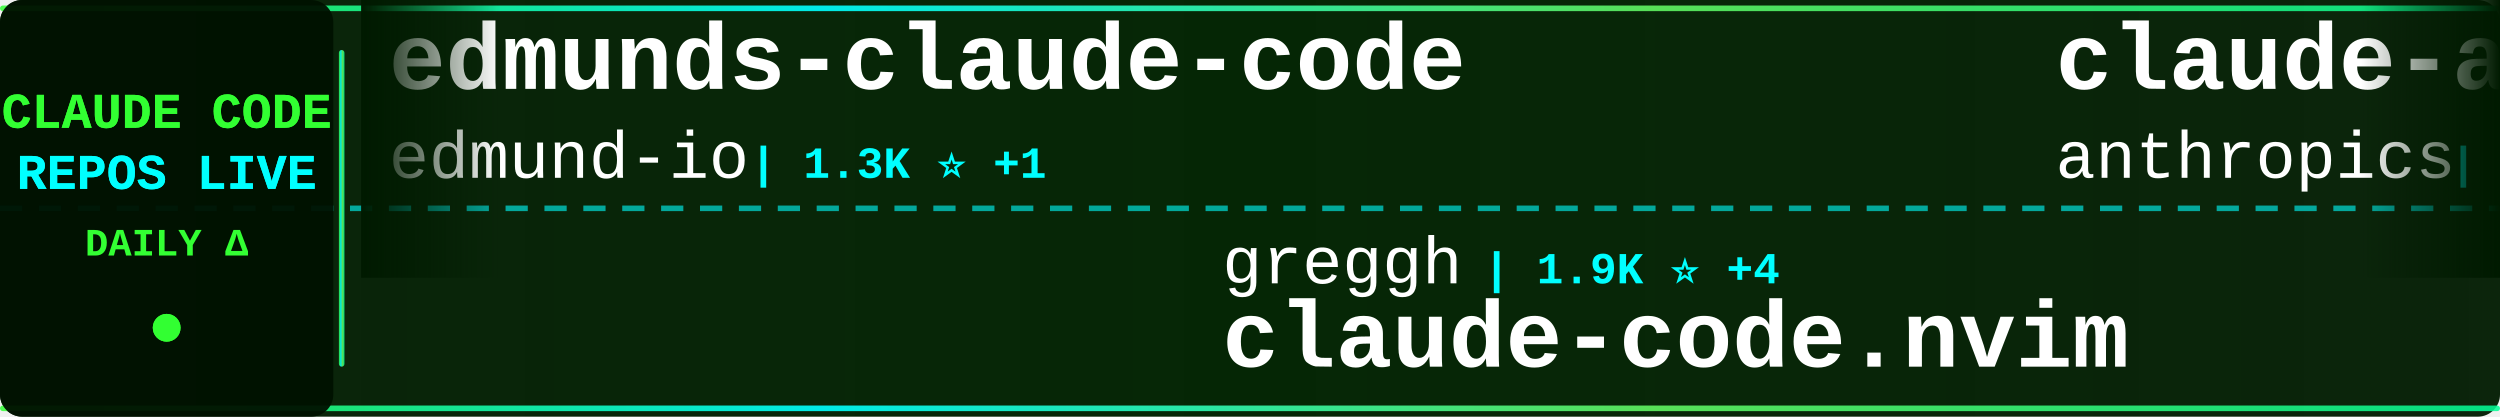
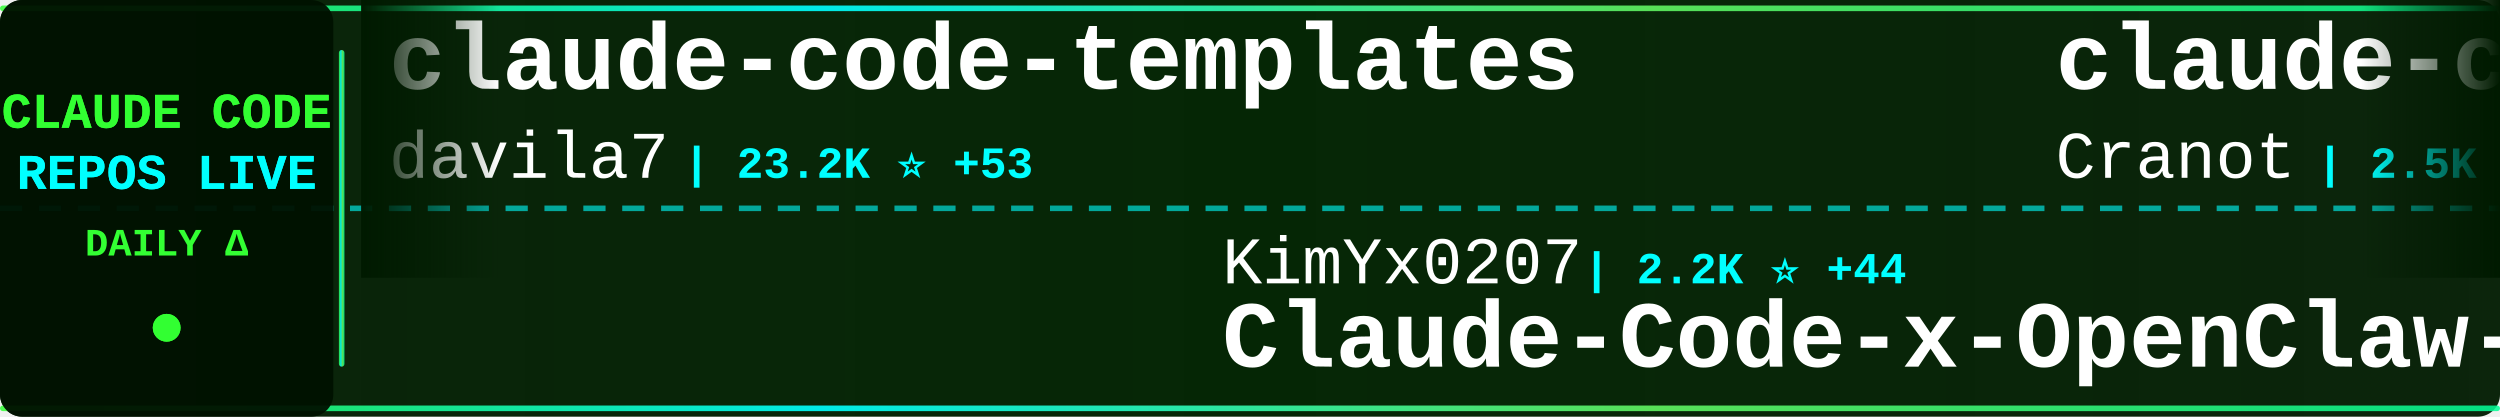
<svg xmlns="http://www.w3.org/2000/svg" width="900" height="150">
  <defs>
    <linearGradient id="tickerBg" x1="0%" y1="0%" x2="100%" y2="0%">
      <stop offset="0%" style="stop-color:#001a00;stop-opacity:0.95" />
      <stop offset="50%" style="stop-color:#002200;stop-opacity:0.98" />
      <stop offset="100%" style="stop-color:#001a00;stop-opacity:0.95" />
    </linearGradient>
    <linearGradient id="borderGrad" x1="0%" y1="0%" x2="100%" y2="0%">
      <stop offset="0%" style="stop-color:#33ff33;stop-opacity:0.85">
        <animate attributeName="stop-opacity" values="0.85;1;0.85" dur="2s" repeatCount="indefinite" />
      </stop>
      <stop offset="33%" style="stop-color:#00ffff;stop-opacity:0.9">
        <animate attributeName="stop-opacity" values="0.9;1;0.9" dur="2.2s" repeatCount="indefinite" />
      </stop>
      <stop offset="66%" style="stop-color:#66ff66;stop-opacity:0.85">
        <animate attributeName="stop-opacity" values="0.85;1;0.85" dur="1.8s" repeatCount="indefinite" />
      </stop>
      <stop offset="100%" style="stop-color:#00ff99;stop-opacity:0.85">
        <animate attributeName="stop-opacity" values="0.85;1;0.85" dur="2s" repeatCount="indefinite" />
      </stop>
    </linearGradient>
    <filter id="textGlow">
      <feGaussianBlur stdDeviation="0.1" result="coloredBlur" />
      <feMerge>
        <feMergeNode in="coloredBlur" />
        <feMergeNode in="SourceGraphic" />
      </feMerge>
    </filter>
    <filter id="metricGlow">
      <feGaussianBlur stdDeviation="0.2" result="coloredBlur" />
      <feMerge>
        <feMergeNode in="coloredBlur" />
        <feMergeNode in="SourceGraphic" />
      </feMerge>
    </filter>
    <linearGradient id="leftFade" x1="0%" y1="0%" x2="100%" y2="0%">
      <stop offset="0%" style="stop-color:#001a00;stop-opacity:1" />
      <stop offset="100%" style="stop-color:#001a00;stop-opacity:0" />
    </linearGradient>
    <linearGradient id="rightFade" x1="0%" y1="0%" x2="100%" y2="0%">
      <stop offset="0%" style="stop-color:#001a00;stop-opacity:0" />
      <stop offset="100%" style="stop-color:#001a00;stop-opacity:1" />
    </linearGradient>
  </defs>
  <rect width="900" height="150" fill="url(#tickerBg)" rx="8" />
  <rect x="0" y="2" width="900" height="2" fill="url(#borderGrad)" rx="1" />
  <rect x="0" y="146" width="900" height="2" fill="url(#borderGrad)" rx="1" />
  <line x1="0" y1="75" x2="900" y2="75" stroke="#00ffff" stroke-width="2" stroke-dasharray="8 6" opacity="0.6" />
  <rect x="0" y="0" width="120" height="150" fill="#001100" opacity="0.95" rx="8" />
  <text x="60" y="46" font-family="'Courier New', monospace" font-size="18" font-weight="bold" fill="#33ff33" text-anchor="middle" filter="url(#textGlow)">
    CLAUDE CODE
  </text>
  <text x="60" y="68" font-family="'Courier New', monospace" font-size="18" font-weight="bold" fill="#00ffff" text-anchor="middle" filter="url(#textGlow)">
    REPOS LIVE
  </text>
  <text x="60" y="92" font-family="'Courier New', monospace" font-size="14" font-weight="bold" fill="#33ff33" text-anchor="middle">
    DAILY Δ
  </text>
  <circle cx="60" cy="118" r="5" fill="#33ff33" filter="url(#metricGlow)">
    <animate attributeName="r" values="4;6;4" dur="1.5s" repeatCount="indefinite" />
    <animate attributeName="opacity" values="0.6;1;0.6" dur="1.5s" repeatCount="indefinite" />
  </circle>
  <rect x="122" y="18" width="2" height="114" fill="url(#borderGrad)" rx="1" />
  <clipPath id="tickerClip">
    <rect x="130" y="0" width="770" height="150" />
  </clipPath>
  <g clip-path="url(#tickerClip)">
    <g id="tickerItems">
      <animateTransform attributeName="transform" attributeType="XML" type="translate" from="0 0" to="-3000 0" dur="54s" repeatCount="indefinite" />
      <g transform="translate(0, 0)">
-         <text x="140" y="32" font-family="'Courier New', monospace" font-size="34" font-weight="bold" fill="#ffffff">edmunds-claude-code</text>
-         <text x="140" y="64" font-family="'Courier New', monospace" font-size="24" font-weight="normal" fill="#ffffff" opacity="1.0">edmund-io</text>
-         <text x="270" y="64" font-family="'Courier New', monospace" font-size="16" font-weight="bold" fill="#00ffff"> | 1.3K ⭐ +1</text>
+         <text x="140" y="32" font-family="'Courier New', monospace" font-size="34" font-weight="bold" fill="#ffffff">claude-code-templates</text>
+         <text x="140" y="64" font-family="'Courier New', monospace" font-size="24" font-weight="normal" fill="#ffffff" opacity="1.0">davila7</text>
+         <text x="246" y="64" font-family="'Courier New', monospace" font-size="16" font-weight="bold" fill="#00ffff"> | 23.2K ⭐ +53</text>
      </g>
      <g transform="translate(300, 0)">
-         <text x="140" y="102" font-family="'Courier New', monospace" font-size="24" font-weight="normal" fill="#ffffff" opacity="1.0">greggh</text>
-         <text x="234" y="102" font-family="'Courier New', monospace" font-size="16" font-weight="bold" fill="#00ffff"> | 1.9K ⭐ +4</text>
-         <text x="140" y="132" font-family="'Courier New', monospace" font-size="34" font-weight="bold" fill="#ffffff">claude-code.nvim</text>
+         <text x="140" y="102" font-family="'Courier New', monospace" font-size="24" font-weight="normal" fill="#ffffff" opacity="1.0">KimYx0207</text>
+         <text x="270" y="102" font-family="'Courier New', monospace" font-size="16" font-weight="bold" fill="#00ffff"> | 2.2K ⭐ +44</text>
+         <text x="140" y="132" font-family="'Courier New', monospace" font-size="34" font-weight="bold" fill="#ffffff">Claude-Code-x-OpenClaw-G...</text>
      </g>
      <g transform="translate(600, 0)">
-         <text x="140" y="32" font-family="'Courier New', monospace" font-size="34" font-weight="bold" fill="#ffffff">claude-agent-sdk-python</text>
-         <text x="140" y="64" font-family="'Courier New', monospace" font-size="24" font-weight="normal" fill="#ffffff" opacity="1.0">anthropics</text>
-         <text x="282" y="64" font-family="'Courier New', monospace" font-size="16" font-weight="bold" fill="#00ffff"> | 5.6K ⭐ +31</text>
+         <text x="140" y="32" font-family="'Courier New', monospace" font-size="34" font-weight="bold" fill="#ffffff">claude-code-guide</text>
+         <text x="140" y="64" font-family="'Courier New', monospace" font-size="24" font-weight="normal" fill="#ffffff" opacity="1.0">Cranot</text>
+         <text x="234" y="64" font-family="'Courier New', monospace" font-size="16" font-weight="bold" fill="#00ffff"> | 2.5K ⭐ +1</text>
      </g>
      <g transform="translate(900, 0)">
-         <text x="140" y="102" font-family="'Courier New', monospace" font-size="24" font-weight="normal" fill="#ffffff" opacity="1.0">anthropics</text>
-         <text x="282" y="102" font-family="'Courier New', monospace" font-size="16" font-weight="bold" fill="#00ffff"> | 6.4K ⭐ +22</text>
-         <text x="140" y="132" font-family="'Courier New', monospace" font-size="34" font-weight="bold" fill="#ffffff">claude-code-action</text>
+         <text x="140" y="102" font-family="'Courier New', monospace" font-size="24" font-weight="normal" fill="#ffffff" opacity="1.0">EveryInc</text>
+         <text x="258" y="102" font-family="'Courier New', monospace" font-size="16" font-weight="bold" fill="#00ffff"> | 10.6K ⭐ +50</text>
+         <text x="140" y="132" font-family="'Courier New', monospace" font-size="34" font-weight="bold" fill="#ffffff">compound-engineering-plu...</text>
      </g>
      <g transform="translate(1200, 0)">
-         <text x="140" y="32" font-family="'Courier New', monospace" font-size="34" font-weight="bold" fill="#ffffff">Auto-claude-code-researc...</text>
-         <text x="140" y="64" font-family="'Courier New', monospace" font-size="24" font-weight="normal" fill="#ffffff" opacity="1.0">wanshuiyin</text>
-         <text x="282" y="64" font-family="'Courier New', monospace" font-size="16" font-weight="bold" fill="#00ffff"> | 2.5K ⭐ +293</text>
+         <text x="140" y="32" font-family="'Courier New', monospace" font-size="34" font-weight="bold" fill="#ffffff">claude-code-config</text>
+         <text x="140" y="64" font-family="'Courier New', monospace" font-size="24" font-weight="normal" fill="#ffffff" opacity="1.0">jarrodwatts</text>
+         <text x="294" y="64" font-family="'Courier New', monospace" font-size="16" font-weight="bold" fill="#00ffff"> | 981 ⭐ +1</text>
      </g>
      <g transform="translate(1500, 0)">
-         <text x="140" y="102" font-family="'Courier New', monospace" font-size="24" font-weight="normal" fill="#ffffff" opacity="1.0">anthropics</text>
-         <text x="282" y="102" font-family="'Courier New', monospace" font-size="16" font-weight="bold" fill="#00ffff"> | 611 ⭐ +1</text>
-         <text x="140" y="132" font-family="'Courier New', monospace" font-size="34" font-weight="bold" fill="#ffffff">claude-code-base-action</text>
+         <text x="140" y="102" font-family="'Courier New', monospace" font-size="24" font-weight="normal" fill="#ffffff" opacity="1.0">lyconear</text>
+         <text x="258" y="102" font-family="'Courier New', monospace" font-size="16" font-weight="bold" fill="#00ffff"> | 4 ⭐</text>
+         <text x="140" y="132" font-family="'Courier New', monospace" font-size="34" font-weight="bold" fill="#ffffff">Claude-Code</text>
      </g>
      <g transform="translate(1800, 0)">
-         <text x="140" y="32" font-family="'Courier New', monospace" font-size="34" font-weight="bold" fill="#ffffff">claude-code-source-code-...</text>
-         <text x="140" y="64" font-family="'Courier New', monospace" font-size="24" font-weight="normal" fill="#ffffff" opacity="1.0">ghuntley</text>
-         <text x="258" y="64" font-family="'Courier New', monospace" font-size="16" font-weight="bold" fill="#00ffff"> | 864 ⭐ +1</text>
+         <text x="140" y="32" font-family="'Courier New', monospace" font-size="34" font-weight="bold" fill="#ffffff">free-claude-code</text>
+         <text x="140" y="64" font-family="'Courier New', monospace" font-size="24" font-weight="normal" fill="#ffffff" opacity="1.0">Alishahryar1</text>
+         <text x="306" y="64" font-family="'Courier New', monospace" font-size="16" font-weight="bold" fill="#00ffff"> | 1.0K ⭐ +24</text>
      </g>
      <g transform="translate(2100, 0)">
-         <text x="140" y="102" font-family="'Courier New', monospace" font-size="24" font-weight="normal" fill="#ffffff" opacity="1.0">shareAI-lab</text>
-         <text x="294" y="102" font-family="'Courier New', monospace" font-size="16" font-weight="bold" fill="#00ffff"> | 33.2K ⭐ +1.5K</text>
-         <text x="140" y="132" font-family="'Courier New', monospace" font-size="34" font-weight="bold" fill="#ffffff">learn-claude-code</text>
+         <text x="140" y="102" font-family="'Courier New', monospace" font-size="24" font-weight="normal" fill="#ffffff" opacity="1.0">anthropics</text>
+         <text x="282" y="102" font-family="'Courier New', monospace" font-size="16" font-weight="bold" fill="#00ffff"> | 3.9K ⭐ +19</text>
+         <text x="140" y="132" font-family="'Courier New', monospace" font-size="34" font-weight="bold" fill="#ffffff">claude-code-security-rev...</text>
      </g>
      <g transform="translate(2400, 0)">
-         <text x="140" y="32" font-family="'Courier New', monospace" font-size="34" font-weight="bold" fill="#ffffff">claude-code-workflows</text>
-         <text x="140" y="64" font-family="'Courier New', monospace" font-size="24" font-weight="normal" fill="#ffffff" opacity="1.0">OneRedOak</text>
-         <text x="270" y="64" font-family="'Courier New', monospace" font-size="16" font-weight="bold" fill="#00ffff"> | 3.7K ⭐ +1</text>
+         <text x="140" y="32" font-family="'Courier New', monospace" font-size="34" font-weight="bold" fill="#ffffff">openskills</text>
+         <text x="140" y="64" font-family="'Courier New', monospace" font-size="24" font-weight="normal" fill="#ffffff" opacity="1.0">numman-ali</text>
+         <text x="282" y="64" font-family="'Courier New', monospace" font-size="16" font-weight="bold" fill="#00ffff"> | 9.1K ⭐ +18</text>
      </g>
      <g transform="translate(2700, 0)">
-         <text x="140" y="102" font-family="'Courier New', monospace" font-size="24" font-weight="normal" fill="#ffffff" opacity="1.0">affaan-m</text>
-         <text x="258" y="102" font-family="'Courier New', monospace" font-size="16" font-weight="bold" fill="#00ffff"> | 87.0K ⭐ +2.5K</text>
-         <text x="140" y="132" font-family="'Courier New', monospace" font-size="34" font-weight="bold" fill="#ffffff">everything-claude-code</text>
+         <text x="140" y="102" font-family="'Courier New', monospace" font-size="24" font-weight="normal" fill="#ffffff" opacity="1.0">severity1</text>
+         <text x="270" y="102" font-family="'Courier New', monospace" font-size="16" font-weight="bold" fill="#00ffff"> | 1.3K ⭐ +4</text>
+         <text x="140" y="132" font-family="'Courier New', monospace" font-size="34" font-weight="bold" fill="#ffffff">claude-code-prompt-impro...</text>
      </g>
      <g transform="translate(3000, 0)">
-         <text x="140" y="32" font-family="'Courier New', monospace" font-size="34" font-weight="bold" fill="#ffffff">edmunds-claude-code</text>
-         <text x="140" y="64" font-family="'Courier New', monospace" font-size="24" font-weight="normal" fill="#ffffff" opacity="1.0">edmund-io</text>
-         <text x="270" y="64" font-family="'Courier New', monospace" font-size="16" font-weight="bold" fill="#00ffff"> | 1.3K ⭐ +1</text>
+         <text x="140" y="32" font-family="'Courier New', monospace" font-size="34" font-weight="bold" fill="#ffffff">claude-code-templates</text>
+         <text x="140" y="64" font-family="'Courier New', monospace" font-size="24" font-weight="normal" fill="#ffffff" opacity="1.0">davila7</text>
+         <text x="246" y="64" font-family="'Courier New', monospace" font-size="16" font-weight="bold" fill="#00ffff"> | 23.2K ⭐ +53</text>
      </g>
      <g transform="translate(3300, 0)">
-         <text x="140" y="102" font-family="'Courier New', monospace" font-size="24" font-weight="normal" fill="#ffffff" opacity="1.0">greggh</text>
-         <text x="234" y="102" font-family="'Courier New', monospace" font-size="16" font-weight="bold" fill="#00ffff"> | 1.9K ⭐ +4</text>
-         <text x="140" y="132" font-family="'Courier New', monospace" font-size="34" font-weight="bold" fill="#ffffff">claude-code.nvim</text>
+         <text x="140" y="102" font-family="'Courier New', monospace" font-size="24" font-weight="normal" fill="#ffffff" opacity="1.0">KimYx0207</text>
+         <text x="270" y="102" font-family="'Courier New', monospace" font-size="16" font-weight="bold" fill="#00ffff"> | 2.2K ⭐ +44</text>
+         <text x="140" y="132" font-family="'Courier New', monospace" font-size="34" font-weight="bold" fill="#ffffff">Claude-Code-x-OpenClaw-G...</text>
      </g>
      <g transform="translate(3600, 0)">
-         <text x="140" y="32" font-family="'Courier New', monospace" font-size="34" font-weight="bold" fill="#ffffff">claude-agent-sdk-python</text>
-         <text x="140" y="64" font-family="'Courier New', monospace" font-size="24" font-weight="normal" fill="#ffffff" opacity="1.0">anthropics</text>
-         <text x="282" y="64" font-family="'Courier New', monospace" font-size="16" font-weight="bold" fill="#00ffff"> | 5.6K ⭐ +31</text>
+         <text x="140" y="32" font-family="'Courier New', monospace" font-size="34" font-weight="bold" fill="#ffffff">claude-code-guide</text>
+         <text x="140" y="64" font-family="'Courier New', monospace" font-size="24" font-weight="normal" fill="#ffffff" opacity="1.0">Cranot</text>
+         <text x="234" y="64" font-family="'Courier New', monospace" font-size="16" font-weight="bold" fill="#00ffff"> | 2.5K ⭐ +1</text>
      </g>
      <g transform="translate(3900, 0)">
-         <text x="140" y="102" font-family="'Courier New', monospace" font-size="24" font-weight="normal" fill="#ffffff" opacity="1.0">anthropics</text>
-         <text x="282" y="102" font-family="'Courier New', monospace" font-size="16" font-weight="bold" fill="#00ffff"> | 6.4K ⭐ +22</text>
-         <text x="140" y="132" font-family="'Courier New', monospace" font-size="34" font-weight="bold" fill="#ffffff">claude-code-action</text>
+         <text x="140" y="102" font-family="'Courier New', monospace" font-size="24" font-weight="normal" fill="#ffffff" opacity="1.0">EveryInc</text>
+         <text x="258" y="102" font-family="'Courier New', monospace" font-size="16" font-weight="bold" fill="#00ffff"> | 10.6K ⭐ +50</text>
+         <text x="140" y="132" font-family="'Courier New', monospace" font-size="34" font-weight="bold" fill="#ffffff">compound-engineering-plu...</text>
      </g>
    </g>
  </g>
  <rect x="130" y="0" width="50" height="100" fill="url(#leftFade)" />
  <rect x="850" y="0" width="50" height="100" fill="url(#rightFade)" />
</svg>
